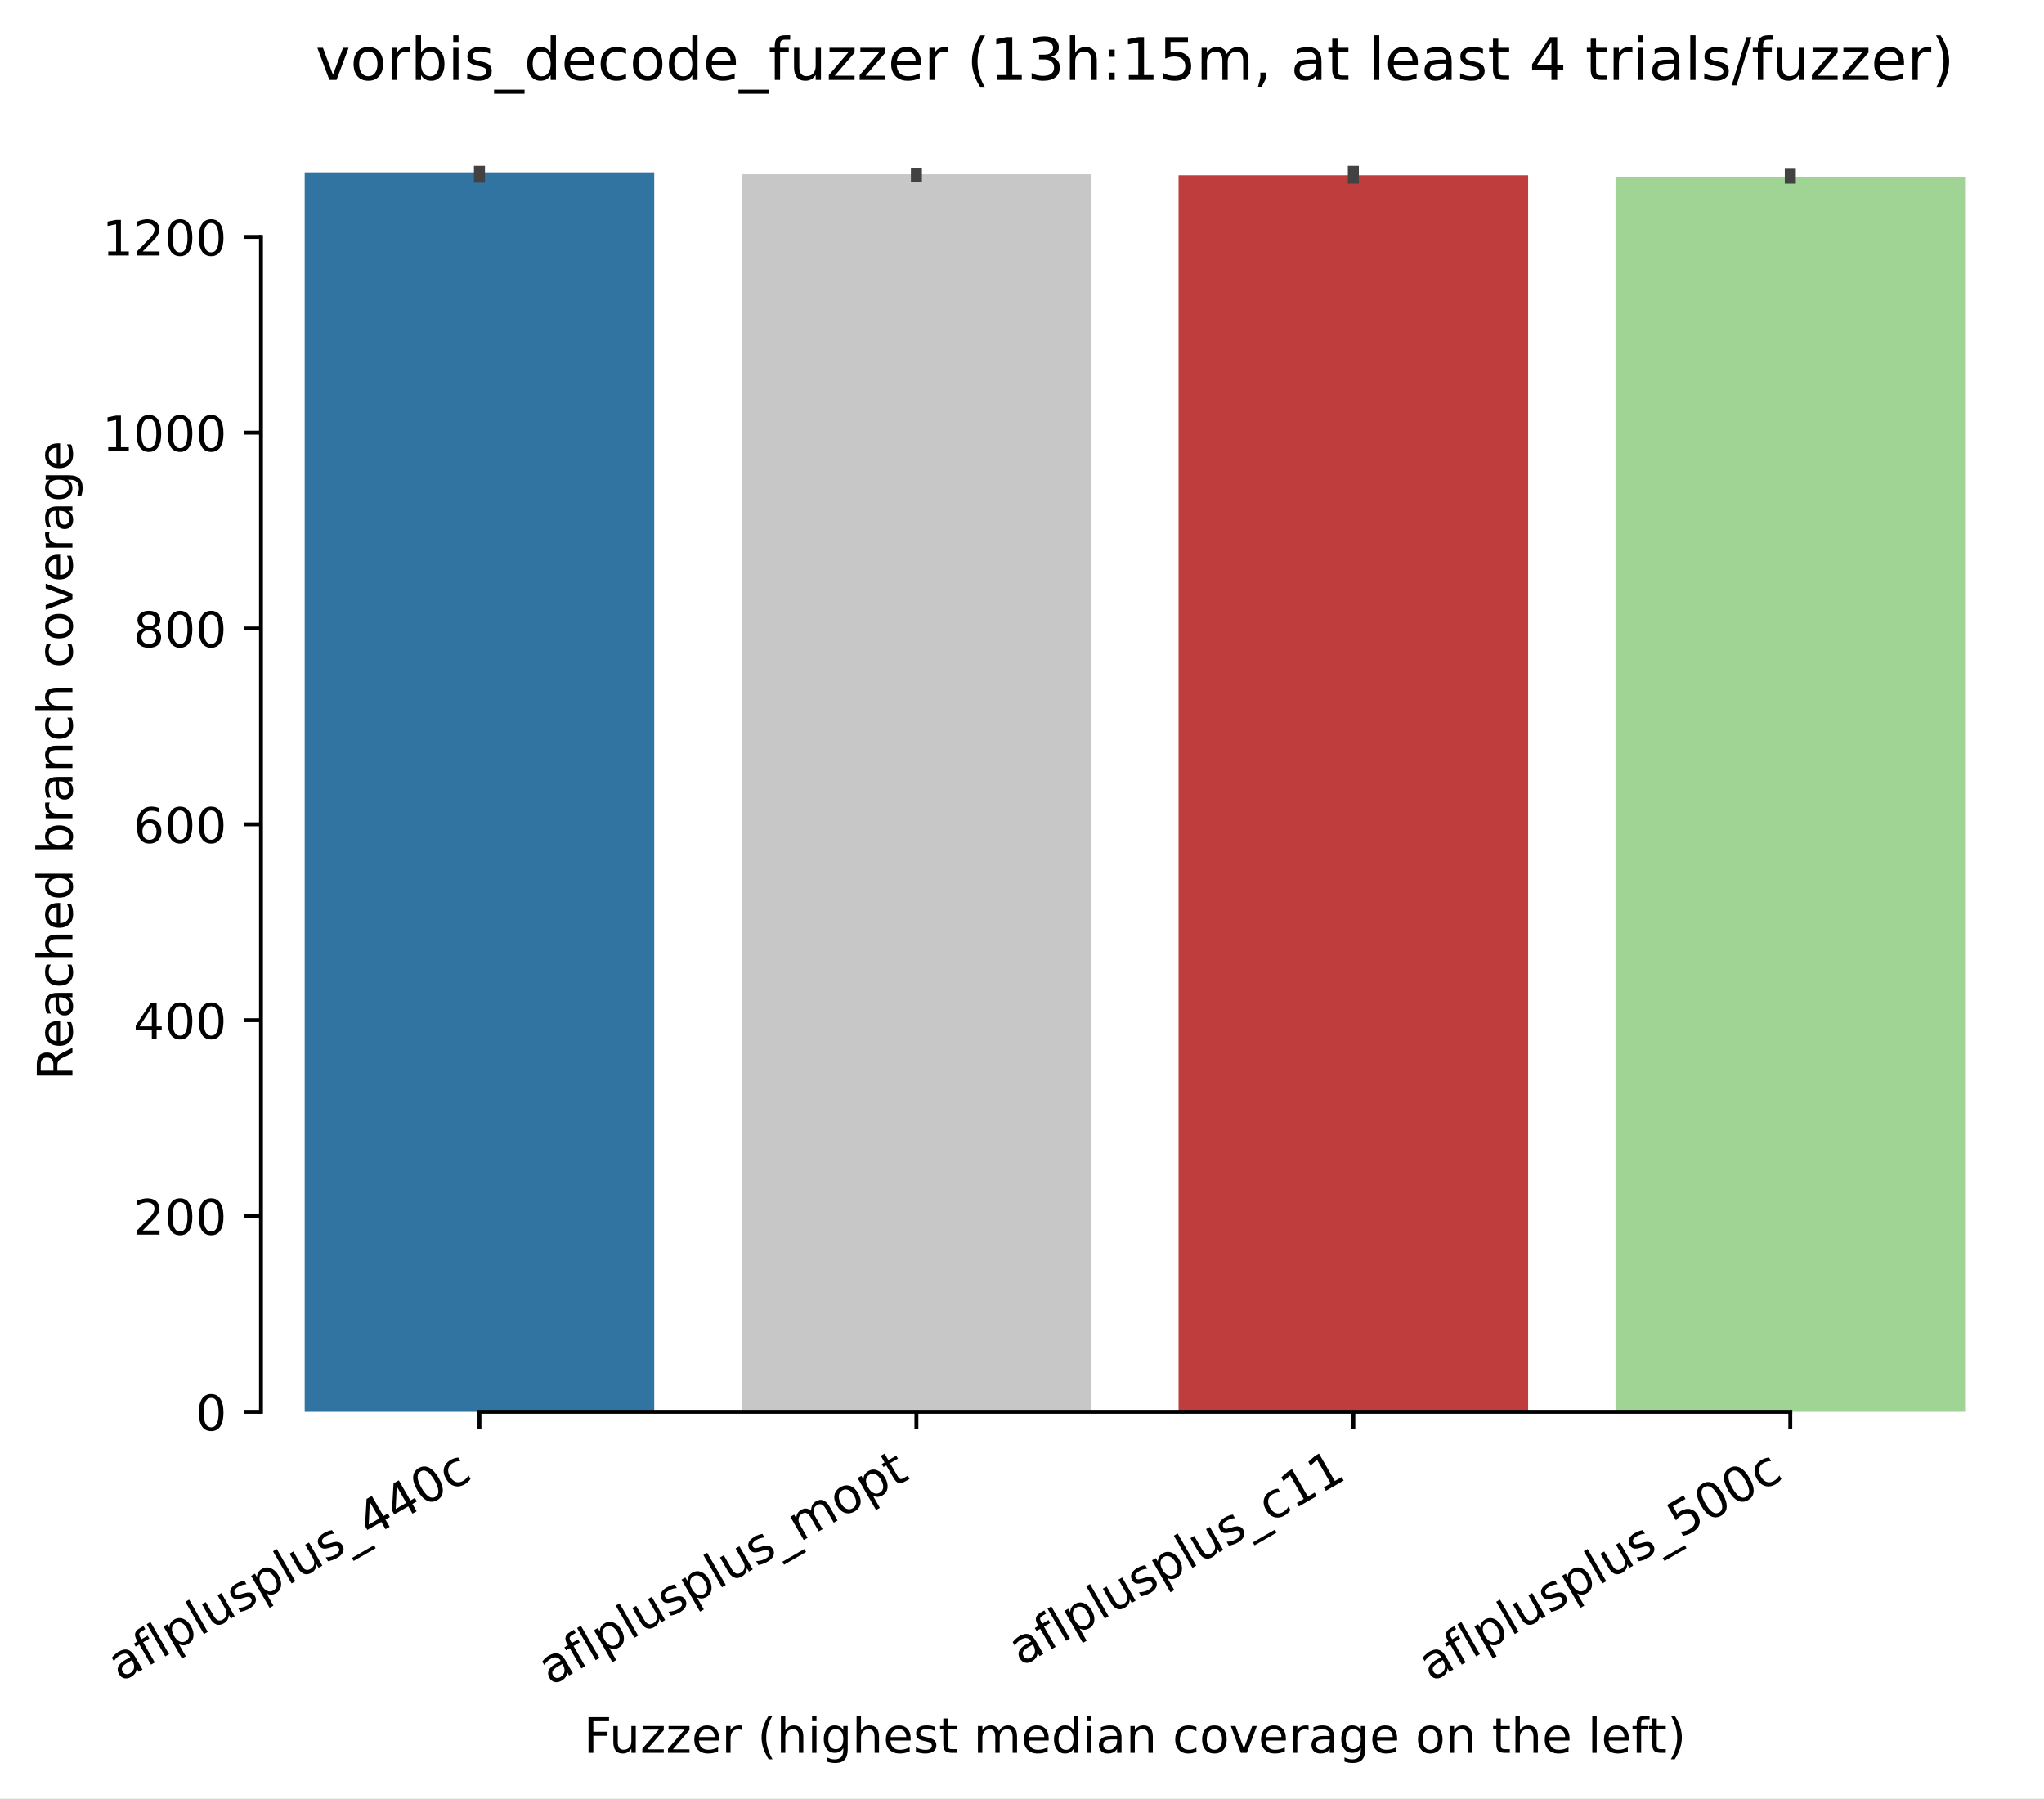
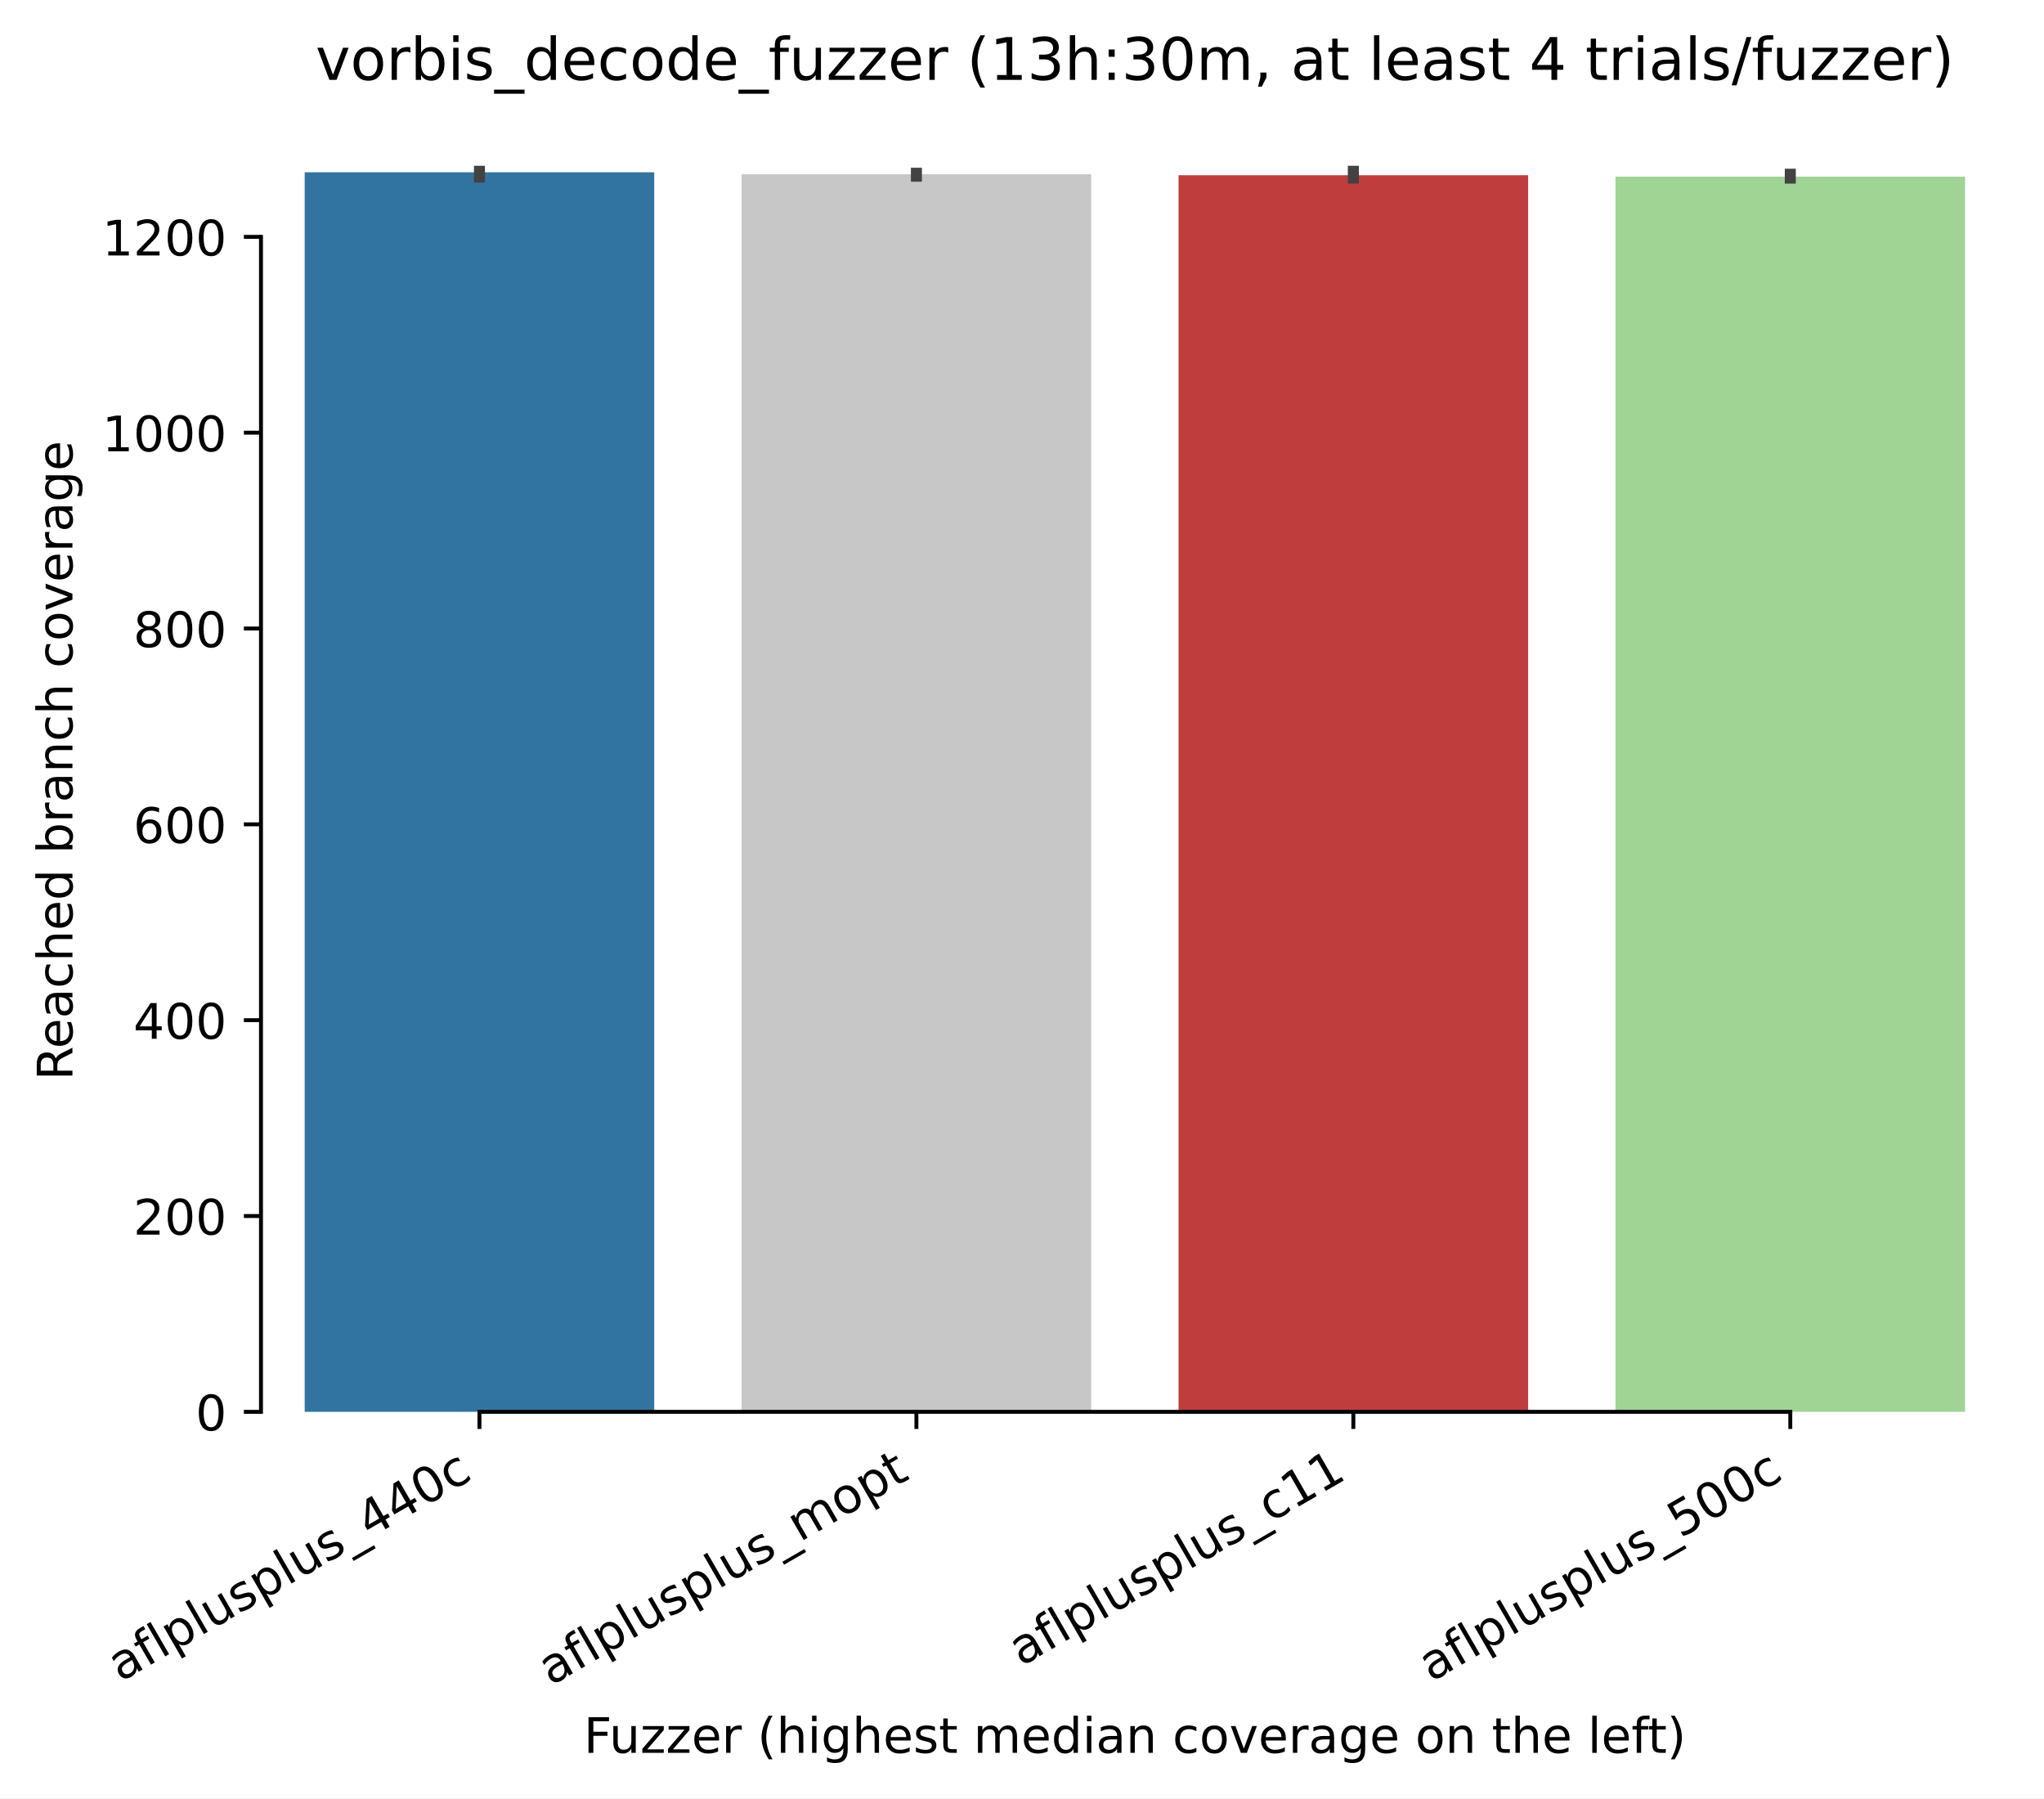
<svg xmlns="http://www.w3.org/2000/svg" xmlns:xlink="http://www.w3.org/1999/xlink" width="417.648pt" height="367.381pt" viewBox="0 0 417.648 367.381" version="1.1">
  <defs>
    <style type="text/css">*{stroke-linejoin: round; stroke-linecap: butt}</style>
  </defs>
  <g id="figure_1">
    <g id="patch_1">
      <path d="M 0 367.381  L 417.648 367.381  L 417.648 0  L 0 0  z " style="fill: #ffffff" />
    </g>
    <g id="axes_1">
      <g id="patch_2">
        <path d="M 53.328 288.43  L 410.448 288.43  L 410.448 22.318  L 53.328 22.318  z " style="fill: #ffffff" />
      </g>
      <g id="patch_3">
-         <path d="M 62.256 288.43  L 133.68 288.43  L 133.68 35.19  L 62.256 35.19  z " clip-path="url(#pc4850ea099)" style="fill: #3274a1" />
+         <path d="M 62.256 288.43  L 133.68 288.43  L 133.68 35.19  L 62.256 35.19  z " clip-path="url(#pba5857329c)" style="fill: #3274a1" />
      </g>
      <g id="patch_4">
-         <path d="M 151.536 288.43  L 222.96 288.43  L 222.96 35.59  L 151.536 35.59  z " clip-path="url(#pc4850ea099)" style="fill: #c7c7c7" />
+         <path d="M 151.536 288.43  L 222.96 288.43  L 222.96 35.59  L 151.536 35.59  z " clip-path="url(#pba5857329c)" style="fill: #c7c7c7" />
      </g>
      <g id="patch_5">
-         <path d="M 240.816 288.43  L 312.24 288.43  L 312.24 35.79  L 240.816 35.79  z " clip-path="url(#pc4850ea099)" style="fill: #c03d3e" />
+         <path d="M 240.816 288.43  L 312.24 288.43  L 312.24 35.79  L 240.816 35.79  z " clip-path="url(#pba5857329c)" style="fill: #c03d3e" />
      </g>
      <g id="patch_6">
-         <path d="M 330.096 288.43  L 401.52 288.43  L 401.52 36.19  L 330.096 36.19  z " clip-path="url(#pc4850ea099)" style="fill: #9fd495" />
+         <path d="M 330.096 288.43  L 401.52 288.43  L 401.52 36.09  L 330.096 36.09  z " clip-path="url(#pba5857329c)" style="fill: #9fd495" />
      </g>
      <g id="matplotlib.axis_1">
        <g id="xtick_1">
          <g id="line2d_1">
            <defs>
-               <path id="m4cc7823bcc" d="M 0 0  L 0 3.5  " style="stroke: #000000; stroke-width: 0.8" />
+               <path id="m713b86a3f4" d="M 0 0  L 0 3.5  " style="stroke: #000000; stroke-width: 0.8" />
            </defs>
            <g>
-               <use xlink:href="#m4cc7823bcc" x="97.968" y="288.43" style="stroke: #000000; stroke-width: 0.8" />
+               <use xlink:href="#m713b86a3f4" x="97.968" y="288.43" style="stroke: #000000; stroke-width: 0.8" />
            </g>
          </g>
          <g id="text_1">
            <g transform="translate(24.59788 343.6903) rotate(-30) scale(0.1 -0.1)">
              <defs>
                <path id="DejaVuSans-61" d="M 2194 1759  Q 1497 1759 1228 1600  Q 959 1441 959 1056  Q 959 750 1161 570  Q 1363 391 1709 391  Q 2188 391 2477 730  Q 2766 1069 2766 1631  L 2766 1759  L 2194 1759  z M 3341 1997  L 3341 0  L 2766 0  L 2766 531  Q 2569 213 2275 61  Q 1981 -91 1556 -91  Q 1019 -91 701 211  Q 384 513 384 1019  Q 384 1609 779 1909  Q 1175 2209 1959 2209  L 2766 2209  L 2766 2266  Q 2766 2663 2505 2880  Q 2244 3097 1772 3097  Q 1472 3097 1187 3025  Q 903 2953 641 2809  L 641 3341  Q 956 3463 1253 3523  Q 1550 3584 1831 3584  Q 2591 3584 2966 3190  Q 3341 2797 3341 1997  z " transform="scale(0.015625)" />
                <path id="DejaVuSans-66" d="M 2375 4863  L 2375 4384  L 1825 4384  Q 1516 4384 1395 4259  Q 1275 4134 1275 3809  L 1275 3500  L 2222 3500  L 2222 3053  L 1275 3053  L 1275 0  L 697 0  L 697 3053  L 147 3053  L 147 3500  L 697 3500  L 697 3744  Q 697 4328 969 4595  Q 1241 4863 1831 4863  L 2375 4863  z " transform="scale(0.015625)" />
                <path id="DejaVuSans-6c" d="M 603 4863  L 1178 4863  L 1178 0  L 603 0  L 603 4863  z " transform="scale(0.015625)" />
                <path id="DejaVuSans-70" d="M 1159 525  L 1159 -1331  L 581 -1331  L 581 3500  L 1159 3500  L 1159 2969  Q 1341 3281 1617 3432  Q 1894 3584 2278 3584  Q 2916 3584 3314 3078  Q 3713 2572 3713 1747  Q 3713 922 3314 415  Q 2916 -91 2278 -91  Q 1894 -91 1617 61  Q 1341 213 1159 525  z M 3116 1747  Q 3116 2381 2855 2742  Q 2594 3103 2138 3103  Q 1681 3103 1420 2742  Q 1159 2381 1159 1747  Q 1159 1113 1420 752  Q 1681 391 2138 391  Q 2594 391 2855 752  Q 3116 1113 3116 1747  z " transform="scale(0.015625)" />
                <path id="DejaVuSans-75" d="M 544 1381  L 544 3500  L 1119 3500  L 1119 1403  Q 1119 906 1312 657  Q 1506 409 1894 409  Q 2359 409 2629 706  Q 2900 1003 2900 1516  L 2900 3500  L 3475 3500  L 3475 0  L 2900 0  L 2900 538  Q 2691 219 2414 64  Q 2138 -91 1772 -91  Q 1169 -91 856 284  Q 544 659 544 1381  z M 1991 3584  L 1991 3584  z " transform="scale(0.015625)" />
                <path id="DejaVuSans-73" d="M 2834 3397  L 2834 2853  Q 2591 2978 2328 3040  Q 2066 3103 1784 3103  Q 1356 3103 1142 2972  Q 928 2841 928 2578  Q 928 2378 1081 2264  Q 1234 2150 1697 2047  L 1894 2003  Q 2506 1872 2764 1633  Q 3022 1394 3022 966  Q 3022 478 2636 193  Q 2250 -91 1575 -91  Q 1294 -91 989 -36  Q 684 19 347 128  L 347 722  Q 666 556 975 473  Q 1284 391 1588 391  Q 1994 391 2212 530  Q 2431 669 2431 922  Q 2431 1156 2273 1281  Q 2116 1406 1581 1522  L 1381 1569  Q 847 1681 609 1914  Q 372 2147 372 2553  Q 372 3047 722 3315  Q 1072 3584 1716 3584  Q 2034 3584 2315 3537  Q 2597 3491 2834 3397  z " transform="scale(0.015625)" />
                <path id="DejaVuSans-5f" d="M 3263 -1063  L 3263 -1509  L -63 -1509  L -63 -1063  L 3263 -1063  z " transform="scale(0.015625)" />
                <path id="DejaVuSans-34" d="M 2419 4116  L 825 1625  L 2419 1625  L 2419 4116  z M 2253 4666  L 3047 4666  L 3047 1625  L 3713 1625  L 3713 1100  L 3047 1100  L 3047 0  L 2419 0  L 2419 1100  L 313 1100  L 313 1709  L 2253 4666  z " transform="scale(0.015625)" />
                <path id="DejaVuSans-30" d="M 2034 4250  Q 1547 4250 1301 3770  Q 1056 3291 1056 2328  Q 1056 1369 1301 889  Q 1547 409 2034 409  Q 2525 409 2770 889  Q 3016 1369 3016 2328  Q 3016 3291 2770 3770  Q 2525 4250 2034 4250  z M 2034 4750  Q 2819 4750 3233 4129  Q 3647 3509 3647 2328  Q 3647 1150 3233 529  Q 2819 -91 2034 -91  Q 1250 -91 836 529  Q 422 1150 422 2328  Q 422 3509 836 4129  Q 1250 4750 2034 4750  z " transform="scale(0.015625)" />
                <path id="DejaVuSans-63" d="M 3122 3366  L 3122 2828  Q 2878 2963 2633 3030  Q 2388 3097 2138 3097  Q 1578 3097 1268 2742  Q 959 2388 959 1747  Q 959 1106 1268 751  Q 1578 397 2138 397  Q 2388 397 2633 464  Q 2878 531 3122 666  L 3122 134  Q 2881 22 2623 -34  Q 2366 -91 2075 -91  Q 1284 -91 818 406  Q 353 903 353 1747  Q 353 2603 823 3093  Q 1294 3584 2113 3584  Q 2378 3584 2631 3529  Q 2884 3475 3122 3366  z " transform="scale(0.015625)" />
              </defs>
              <use xlink:href="#DejaVuSans-61" />
              <use xlink:href="#DejaVuSans-66" transform="translate(61.2793 0)" />
              <use xlink:href="#DejaVuSans-6c" transform="translate(96.48438 0)" />
              <use xlink:href="#DejaVuSans-70" transform="translate(124.2676 0)" />
              <use xlink:href="#DejaVuSans-6c" transform="translate(187.7441 0)" />
              <use xlink:href="#DejaVuSans-75" transform="translate(215.5273 0)" />
              <use xlink:href="#DejaVuSans-73" transform="translate(278.9062 0)" />
              <use xlink:href="#DejaVuSans-70" transform="translate(331.0059 0)" />
              <use xlink:href="#DejaVuSans-6c" transform="translate(394.4824 0)" />
              <use xlink:href="#DejaVuSans-75" transform="translate(422.2656 0)" />
              <use xlink:href="#DejaVuSans-73" transform="translate(485.6445 0)" />
              <use xlink:href="#DejaVuSans-5f" transform="translate(537.7441 0)" />
              <use xlink:href="#DejaVuSans-34" transform="translate(587.7441 0)" />
              <use xlink:href="#DejaVuSans-34" transform="translate(651.3672 0)" />
              <use xlink:href="#DejaVuSans-30" transform="translate(714.9902 0)" />
              <use xlink:href="#DejaVuSans-63" transform="translate(778.6133 0)" />
            </g>
          </g>
        </g>
        <g id="xtick_2">
          <g id="line2d_2">
            <g>
-               <use xlink:href="#m4cc7823bcc" x="187.248" y="288.43" style="stroke: #000000; stroke-width: 0.8" />
+               <use xlink:href="#m713b86a3f4" x="187.248" y="288.43" style="stroke: #000000; stroke-width: 0.8" />
            </g>
          </g>
          <g id="text_2">
            <g transform="translate(112.5423 344.4613) rotate(-30) scale(0.1 -0.1)">
              <defs>
                <path id="DejaVuSans-6d" d="M 3328 2828  Q 3544 3216 3844 3400  Q 4144 3584 4550 3584  Q 5097 3584 5394 3201  Q 5691 2819 5691 2113  L 5691 0  L 5113 0  L 5113 2094  Q 5113 2597 4934 2840  Q 4756 3084 4391 3084  Q 3944 3084 3684 2787  Q 3425 2491 3425 1978  L 3425 0  L 2847 0  L 2847 2094  Q 2847 2600 2669 2842  Q 2491 3084 2119 3084  Q 1678 3084 1418 2786  Q 1159 2488 1159 1978  L 1159 0  L 581 0  L 581 3500  L 1159 3500  L 1159 2956  Q 1356 3278 1631 3431  Q 1906 3584 2284 3584  Q 2666 3584 2933 3390  Q 3200 3197 3328 2828  z " transform="scale(0.015625)" />
                <path id="DejaVuSans-6f" d="M 1959 3097  Q 1497 3097 1228 2736  Q 959 2375 959 1747  Q 959 1119 1226 758  Q 1494 397 1959 397  Q 2419 397 2687 759  Q 2956 1122 2956 1747  Q 2956 2369 2687 2733  Q 2419 3097 1959 3097  z M 1959 3584  Q 2709 3584 3137 3096  Q 3566 2609 3566 1747  Q 3566 888 3137 398  Q 2709 -91 1959 -91  Q 1206 -91 779 398  Q 353 888 353 1747  Q 353 2609 779 3096  Q 1206 3584 1959 3584  z " transform="scale(0.015625)" />
                <path id="DejaVuSans-74" d="M 1172 4494  L 1172 3500  L 2356 3500  L 2356 3053  L 1172 3053  L 1172 1153  Q 1172 725 1289 603  Q 1406 481 1766 481  L 2356 481  L 2356 0  L 1766 0  Q 1100 0 847 248  Q 594 497 594 1153  L 594 3053  L 172 3053  L 172 3500  L 594 3500  L 594 4494  L 1172 4494  z " transform="scale(0.015625)" />
              </defs>
              <use xlink:href="#DejaVuSans-61" />
              <use xlink:href="#DejaVuSans-66" transform="translate(61.2793 0)" />
              <use xlink:href="#DejaVuSans-6c" transform="translate(96.48438 0)" />
              <use xlink:href="#DejaVuSans-70" transform="translate(124.2676 0)" />
              <use xlink:href="#DejaVuSans-6c" transform="translate(187.7441 0)" />
              <use xlink:href="#DejaVuSans-75" transform="translate(215.5273 0)" />
              <use xlink:href="#DejaVuSans-73" transform="translate(278.9062 0)" />
              <use xlink:href="#DejaVuSans-70" transform="translate(331.0059 0)" />
              <use xlink:href="#DejaVuSans-6c" transform="translate(394.4824 0)" />
              <use xlink:href="#DejaVuSans-75" transform="translate(422.2656 0)" />
              <use xlink:href="#DejaVuSans-73" transform="translate(485.6445 0)" />
              <use xlink:href="#DejaVuSans-5f" transform="translate(537.7441 0)" />
              <use xlink:href="#DejaVuSans-6d" transform="translate(587.7441 0)" />
              <use xlink:href="#DejaVuSans-6f" transform="translate(685.1562 0)" />
              <use xlink:href="#DejaVuSans-70" transform="translate(746.3379 0)" />
              <use xlink:href="#DejaVuSans-74" transform="translate(809.8145 0)" />
            </g>
          </g>
        </g>
        <g id="xtick_3">
          <g id="line2d_3">
            <g>
-               <use xlink:href="#m4cc7823bcc" x="276.528" y="288.43" style="stroke: #000000; stroke-width: 0.8" />
+               <use xlink:href="#m713b86a3f4" x="276.528" y="288.43" style="stroke: #000000; stroke-width: 0.8" />
            </g>
          </g>
          <g id="text_3">
            <g transform="translate(208.668 340.509) rotate(-30) scale(0.1 -0.1)">
              <defs>
                <path id="DejaVuSans-31" d="M 794 531  L 1825 531  L 1825 4091  L 703 3866  L 703 4441  L 1819 4666  L 2450 4666  L 2450 531  L 3481 531  L 3481 0  L 794 0  L 794 531  z " transform="scale(0.015625)" />
              </defs>
              <use xlink:href="#DejaVuSans-61" />
              <use xlink:href="#DejaVuSans-66" transform="translate(61.2793 0)" />
              <use xlink:href="#DejaVuSans-6c" transform="translate(96.48438 0)" />
              <use xlink:href="#DejaVuSans-70" transform="translate(124.2676 0)" />
              <use xlink:href="#DejaVuSans-6c" transform="translate(187.7441 0)" />
              <use xlink:href="#DejaVuSans-75" transform="translate(215.5273 0)" />
              <use xlink:href="#DejaVuSans-73" transform="translate(278.9062 0)" />
              <use xlink:href="#DejaVuSans-70" transform="translate(331.0059 0)" />
              <use xlink:href="#DejaVuSans-6c" transform="translate(394.4824 0)" />
              <use xlink:href="#DejaVuSans-75" transform="translate(422.2656 0)" />
              <use xlink:href="#DejaVuSans-73" transform="translate(485.6445 0)" />
              <use xlink:href="#DejaVuSans-5f" transform="translate(537.7441 0)" />
              <use xlink:href="#DejaVuSans-63" transform="translate(587.7441 0)" />
              <use xlink:href="#DejaVuSans-31" transform="translate(642.7246 0)" />
              <use xlink:href="#DejaVuSans-31" transform="translate(706.3477 0)" />
            </g>
          </g>
        </g>
        <g id="xtick_4">
          <g id="line2d_4">
            <g>
-               <use xlink:href="#m4cc7823bcc" x="365.808" y="288.43" style="stroke: #000000; stroke-width: 0.8" />
+               <use xlink:href="#m713b86a3f4" x="365.808" y="288.43" style="stroke: #000000; stroke-width: 0.8" />
            </g>
          </g>
          <g id="text_4">
            <g transform="translate(292.4379 343.6903) rotate(-30) scale(0.1 -0.1)">
              <defs>
                <path id="DejaVuSans-35" d="M 691 4666  L 3169 4666  L 3169 4134  L 1269 4134  L 1269 2991  Q 1406 3038 1543 3061  Q 1681 3084 1819 3084  Q 2600 3084 3056 2656  Q 3513 2228 3513 1497  Q 3513 744 3044 326  Q 2575 -91 1722 -91  Q 1428 -91 1123 -41  Q 819 9 494 109  L 494 744  Q 775 591 1075 516  Q 1375 441 1709 441  Q 2250 441 2565 725  Q 2881 1009 2881 1497  Q 2881 1984 2565 2268  Q 2250 2553 1709 2553  Q 1456 2553 1204 2497  Q 953 2441 691 2322  L 691 4666  z " transform="scale(0.015625)" />
              </defs>
              <use xlink:href="#DejaVuSans-61" />
              <use xlink:href="#DejaVuSans-66" transform="translate(61.2793 0)" />
              <use xlink:href="#DejaVuSans-6c" transform="translate(96.48438 0)" />
              <use xlink:href="#DejaVuSans-70" transform="translate(124.2676 0)" />
              <use xlink:href="#DejaVuSans-6c" transform="translate(187.7441 0)" />
              <use xlink:href="#DejaVuSans-75" transform="translate(215.5273 0)" />
              <use xlink:href="#DejaVuSans-73" transform="translate(278.9062 0)" />
              <use xlink:href="#DejaVuSans-70" transform="translate(331.0059 0)" />
              <use xlink:href="#DejaVuSans-6c" transform="translate(394.4824 0)" />
              <use xlink:href="#DejaVuSans-75" transform="translate(422.2656 0)" />
              <use xlink:href="#DejaVuSans-73" transform="translate(485.6445 0)" />
              <use xlink:href="#DejaVuSans-5f" transform="translate(537.7441 0)" />
              <use xlink:href="#DejaVuSans-35" transform="translate(587.7441 0)" />
              <use xlink:href="#DejaVuSans-30" transform="translate(651.3672 0)" />
              <use xlink:href="#DejaVuSans-30" transform="translate(714.9902 0)" />
              <use xlink:href="#DejaVuSans-63" transform="translate(778.6133 0)" />
            </g>
          </g>
        </g>
        <g id="text_5">
          <g transform="translate(119.2702 358.1017) scale(0.1 -0.1)">
            <defs>
              <path id="DejaVuSans-46" d="M 628 4666  L 3309 4666  L 3309 4134  L 1259 4134  L 1259 2759  L 3109 2759  L 3109 2228  L 1259 2228  L 1259 0  L 628 0  L 628 4666  z " transform="scale(0.015625)" />
              <path id="DejaVuSans-7a" d="M 353 3500  L 3084 3500  L 3084 2975  L 922 459  L 3084 459  L 3084 0  L 275 0  L 275 525  L 2438 3041  L 353 3041  L 353 3500  z " transform="scale(0.015625)" />
              <path id="DejaVuSans-65" d="M 3597 1894  L 3597 1613  L 953 1613  Q 991 1019 1311 708  Q 1631 397 2203 397  Q 2534 397 2845 478  Q 3156 559 3463 722  L 3463 178  Q 3153 47 2828 -22  Q 2503 -91 2169 -91  Q 1331 -91 842 396  Q 353 884 353 1716  Q 353 2575 817 3079  Q 1281 3584 2069 3584  Q 2775 3584 3186 3129  Q 3597 2675 3597 1894  z M 3022 2063  Q 3016 2534 2758 2815  Q 2500 3097 2075 3097  Q 1594 3097 1305 2825  Q 1016 2553 972 2059  L 3022 2063  z " transform="scale(0.015625)" />
              <path id="DejaVuSans-72" d="M 2631 2963  Q 2534 3019 2420 3045  Q 2306 3072 2169 3072  Q 1681 3072 1420 2755  Q 1159 2438 1159 1844  L 1159 0  L 581 0  L 581 3500  L 1159 3500  L 1159 2956  Q 1341 3275 1631 3429  Q 1922 3584 2338 3584  Q 2397 3584 2469 3576  Q 2541 3569 2628 3553  L 2631 2963  z " transform="scale(0.015625)" />
              <path id="DejaVuSans-20" transform="scale(0.015625)" />
              <path id="DejaVuSans-28" d="M 1984 4856  Q 1566 4138 1362 3434  Q 1159 2731 1159 2009  Q 1159 1288 1364 580  Q 1569 -128 1984 -844  L 1484 -844  Q 1016 -109 783 600  Q 550 1309 550 2009  Q 550 2706 781 3412  Q 1013 4119 1484 4856  L 1984 4856  z " transform="scale(0.015625)" />
              <path id="DejaVuSans-68" d="M 3513 2113  L 3513 0  L 2938 0  L 2938 2094  Q 2938 2591 2744 2837  Q 2550 3084 2163 3084  Q 1697 3084 1428 2787  Q 1159 2491 1159 1978  L 1159 0  L 581 0  L 581 4863  L 1159 4863  L 1159 2956  Q 1366 3272 1645 3428  Q 1925 3584 2291 3584  Q 2894 3584 3203 3211  Q 3513 2838 3513 2113  z " transform="scale(0.015625)" />
              <path id="DejaVuSans-69" d="M 603 3500  L 1178 3500  L 1178 0  L 603 0  L 603 3500  z M 603 4863  L 1178 4863  L 1178 4134  L 603 4134  L 603 4863  z " transform="scale(0.015625)" />
              <path id="DejaVuSans-67" d="M 2906 1791  Q 2906 2416 2648 2759  Q 2391 3103 1925 3103  Q 1463 3103 1205 2759  Q 947 2416 947 1791  Q 947 1169 1205 825  Q 1463 481 1925 481  Q 2391 481 2648 825  Q 2906 1169 2906 1791  z M 3481 434  Q 3481 -459 3084 -895  Q 2688 -1331 1869 -1331  Q 1566 -1331 1297 -1286  Q 1028 -1241 775 -1147  L 775 -588  Q 1028 -725 1275 -790  Q 1522 -856 1778 -856  Q 2344 -856 2625 -561  Q 2906 -266 2906 331  L 2906 616  Q 2728 306 2450 153  Q 2172 0 1784 0  Q 1141 0 747 490  Q 353 981 353 1791  Q 353 2603 747 3093  Q 1141 3584 1784 3584  Q 2172 3584 2450 3431  Q 2728 3278 2906 2969  L 2906 3500  L 3481 3500  L 3481 434  z " transform="scale(0.015625)" />
              <path id="DejaVuSans-64" d="M 2906 2969  L 2906 4863  L 3481 4863  L 3481 0  L 2906 0  L 2906 525  Q 2725 213 2448 61  Q 2172 -91 1784 -91  Q 1150 -91 751 415  Q 353 922 353 1747  Q 353 2572 751 3078  Q 1150 3584 1784 3584  Q 2172 3584 2448 3432  Q 2725 3281 2906 2969  z M 947 1747  Q 947 1113 1208 752  Q 1469 391 1925 391  Q 2381 391 2643 752  Q 2906 1113 2906 1747  Q 2906 2381 2643 2742  Q 2381 3103 1925 3103  Q 1469 3103 1208 2742  Q 947 2381 947 1747  z " transform="scale(0.015625)" />
              <path id="DejaVuSans-6e" d="M 3513 2113  L 3513 0  L 2938 0  L 2938 2094  Q 2938 2591 2744 2837  Q 2550 3084 2163 3084  Q 1697 3084 1428 2787  Q 1159 2491 1159 1978  L 1159 0  L 581 0  L 581 3500  L 1159 3500  L 1159 2956  Q 1366 3272 1645 3428  Q 1925 3584 2291 3584  Q 2894 3584 3203 3211  Q 3513 2838 3513 2113  z " transform="scale(0.015625)" />
              <path id="DejaVuSans-76" d="M 191 3500  L 800 3500  L 1894 563  L 2988 3500  L 3597 3500  L 2284 0  L 1503 0  L 191 3500  z " transform="scale(0.015625)" />
              <path id="DejaVuSans-29" d="M 513 4856  L 1013 4856  Q 1481 4119 1714 3412  Q 1947 2706 1947 2009  Q 1947 1309 1714 600  Q 1481 -109 1013 -844  L 513 -844  Q 928 -128 1133 580  Q 1338 1288 1338 2009  Q 1338 2731 1133 3434  Q 928 4138 513 4856  z " transform="scale(0.015625)" />
            </defs>
            <use xlink:href="#DejaVuSans-46" />
            <use xlink:href="#DejaVuSans-75" transform="translate(52.01953 0)" />
            <use xlink:href="#DejaVuSans-7a" transform="translate(115.3984 0)" />
            <use xlink:href="#DejaVuSans-7a" transform="translate(167.8887 0)" />
            <use xlink:href="#DejaVuSans-65" transform="translate(220.3789 0)" />
            <use xlink:href="#DejaVuSans-72" transform="translate(281.9023 0)" />
            <use xlink:href="#DejaVuSans-20" transform="translate(323.0156 0)" />
            <use xlink:href="#DejaVuSans-28" transform="translate(354.8027 0)" />
            <use xlink:href="#DejaVuSans-68" transform="translate(393.8164 0)" />
            <use xlink:href="#DejaVuSans-69" transform="translate(457.1953 0)" />
            <use xlink:href="#DejaVuSans-67" transform="translate(484.9785 0)" />
            <use xlink:href="#DejaVuSans-68" transform="translate(548.4551 0)" />
            <use xlink:href="#DejaVuSans-65" transform="translate(611.834 0)" />
            <use xlink:href="#DejaVuSans-73" transform="translate(673.3574 0)" />
            <use xlink:href="#DejaVuSans-74" transform="translate(725.457 0)" />
            <use xlink:href="#DejaVuSans-20" transform="translate(764.666 0)" />
            <use xlink:href="#DejaVuSans-6d" transform="translate(796.4531 0)" />
            <use xlink:href="#DejaVuSans-65" transform="translate(893.8652 0)" />
            <use xlink:href="#DejaVuSans-64" transform="translate(955.3887 0)" />
            <use xlink:href="#DejaVuSans-69" transform="translate(1018.865 0)" />
            <use xlink:href="#DejaVuSans-61" transform="translate(1046.648 0)" />
            <use xlink:href="#DejaVuSans-6e" transform="translate(1107.928 0)" />
            <use xlink:href="#DejaVuSans-20" transform="translate(1171.307 0)" />
            <use xlink:href="#DejaVuSans-63" transform="translate(1203.094 0)" />
            <use xlink:href="#DejaVuSans-6f" transform="translate(1258.074 0)" />
            <use xlink:href="#DejaVuSans-76" transform="translate(1319.256 0)" />
            <use xlink:href="#DejaVuSans-65" transform="translate(1378.436 0)" />
            <use xlink:href="#DejaVuSans-72" transform="translate(1439.959 0)" />
            <use xlink:href="#DejaVuSans-61" transform="translate(1481.072 0)" />
            <use xlink:href="#DejaVuSans-67" transform="translate(1542.352 0)" />
            <use xlink:href="#DejaVuSans-65" transform="translate(1605.828 0)" />
            <use xlink:href="#DejaVuSans-20" transform="translate(1667.352 0)" />
            <use xlink:href="#DejaVuSans-6f" transform="translate(1699.139 0)" />
            <use xlink:href="#DejaVuSans-6e" transform="translate(1760.32 0)" />
            <use xlink:href="#DejaVuSans-20" transform="translate(1823.699 0)" />
            <use xlink:href="#DejaVuSans-74" transform="translate(1855.486 0)" />
            <use xlink:href="#DejaVuSans-68" transform="translate(1894.695 0)" />
            <use xlink:href="#DejaVuSans-65" transform="translate(1958.074 0)" />
            <use xlink:href="#DejaVuSans-20" transform="translate(2019.598 0)" />
            <use xlink:href="#DejaVuSans-6c" transform="translate(2051.385 0)" />
            <use xlink:href="#DejaVuSans-65" transform="translate(2079.168 0)" />
            <use xlink:href="#DejaVuSans-66" transform="translate(2140.691 0)" />
            <use xlink:href="#DejaVuSans-74" transform="translate(2174.146 0)" />
            <use xlink:href="#DejaVuSans-29" transform="translate(2213.355 0)" />
          </g>
        </g>
      </g>
      <g id="matplotlib.axis_2">
        <g id="ytick_1">
          <g id="line2d_5">
            <defs>
-               <path id="maf8dcec5b6" d="M 0 0  L -3.5 0  " style="stroke: #000000; stroke-width: 0.8" />
+               <path id="ma5e9390fda" d="M 0 0  L -3.5 0  " style="stroke: #000000; stroke-width: 0.8" />
            </defs>
            <g>
-               <use xlink:href="#maf8dcec5b6" x="53.328" y="288.43" style="stroke: #000000; stroke-width: 0.8" />
+               <use xlink:href="#ma5e9390fda" x="53.328" y="288.43" style="stroke: #000000; stroke-width: 0.8" />
            </g>
          </g>
          <g id="text_6">
            <g transform="translate(39.96563 292.2293) scale(0.1 -0.1)">
              <use xlink:href="#DejaVuSans-30" />
            </g>
          </g>
        </g>
        <g id="ytick_2">
          <g id="line2d_6">
            <g>
-               <use xlink:href="#maf8dcec5b6" x="53.328" y="248.424" style="stroke: #000000; stroke-width: 0.8" />
+               <use xlink:href="#ma5e9390fda" x="53.328" y="248.424" style="stroke: #000000; stroke-width: 0.8" />
            </g>
          </g>
          <g id="text_7">
            <g transform="translate(27.24063 252.223) scale(0.1 -0.1)">
              <defs>
                <path id="DejaVuSans-32" d="M 1228 531  L 3431 531  L 3431 0  L 469 0  L 469 531  Q 828 903 1448 1529  Q 2069 2156 2228 2338  Q 2531 2678 2651 2914  Q 2772 3150 2772 3378  Q 2772 3750 2511 3984  Q 2250 4219 1831 4219  Q 1534 4219 1204 4116  Q 875 4013 500 3803  L 500 4441  Q 881 4594 1212 4672  Q 1544 4750 1819 4750  Q 2544 4750 2975 4387  Q 3406 4025 3406 3419  Q 3406 3131 3298 2873  Q 3191 2616 2906 2266  Q 2828 2175 2409 1742  Q 1991 1309 1228 531  z " transform="scale(0.015625)" />
              </defs>
              <use xlink:href="#DejaVuSans-32" />
              <use xlink:href="#DejaVuSans-30" transform="translate(63.62305 0)" />
              <use xlink:href="#DejaVuSans-30" transform="translate(127.2461 0)" />
            </g>
          </g>
        </g>
        <g id="ytick_3">
          <g id="line2d_7">
            <g>
-               <use xlink:href="#maf8dcec5b6" x="53.328" y="208.417" style="stroke: #000000; stroke-width: 0.8" />
+               <use xlink:href="#ma5e9390fda" x="53.328" y="208.417" style="stroke: #000000; stroke-width: 0.8" />
            </g>
          </g>
          <g id="text_8">
            <g transform="translate(27.24063 212.2167) scale(0.1 -0.1)">
              <use xlink:href="#DejaVuSans-34" />
              <use xlink:href="#DejaVuSans-30" transform="translate(63.62305 0)" />
              <use xlink:href="#DejaVuSans-30" transform="translate(127.2461 0)" />
            </g>
          </g>
        </g>
        <g id="ytick_4">
          <g id="line2d_8">
            <g>
-               <use xlink:href="#maf8dcec5b6" x="53.328" y="168.411" style="stroke: #000000; stroke-width: 0.8" />
+               <use xlink:href="#ma5e9390fda" x="53.328" y="168.411" style="stroke: #000000; stroke-width: 0.8" />
            </g>
          </g>
          <g id="text_9">
            <g transform="translate(27.24063 172.2104) scale(0.1 -0.1)">
              <defs>
                <path id="DejaVuSans-36" d="M 2113 2584  Q 1688 2584 1439 2293  Q 1191 2003 1191 1497  Q 1191 994 1439 701  Q 1688 409 2113 409  Q 2538 409 2786 701  Q 3034 994 3034 1497  Q 3034 2003 2786 2293  Q 2538 2584 2113 2584  z M 3366 4563  L 3366 3988  Q 3128 4100 2886 4159  Q 2644 4219 2406 4219  Q 1781 4219 1451 3797  Q 1122 3375 1075 2522  Q 1259 2794 1537 2939  Q 1816 3084 2150 3084  Q 2853 3084 3261 2657  Q 3669 2231 3669 1497  Q 3669 778 3244 343  Q 2819 -91 2113 -91  Q 1303 -91 875 529  Q 447 1150 447 2328  Q 447 3434 972 4092  Q 1497 4750 2381 4750  Q 2619 4750 2861 4703  Q 3103 4656 3366 4563  z " transform="scale(0.015625)" />
              </defs>
              <use xlink:href="#DejaVuSans-36" />
              <use xlink:href="#DejaVuSans-30" transform="translate(63.62305 0)" />
              <use xlink:href="#DejaVuSans-30" transform="translate(127.2461 0)" />
            </g>
          </g>
        </g>
        <g id="ytick_5">
          <g id="line2d_9">
            <g>
-               <use xlink:href="#maf8dcec5b6" x="53.328" y="128.405" style="stroke: #000000; stroke-width: 0.8" />
+               <use xlink:href="#ma5e9390fda" x="53.328" y="128.405" style="stroke: #000000; stroke-width: 0.8" />
            </g>
          </g>
          <g id="text_10">
            <g transform="translate(27.24063 132.2041) scale(0.1 -0.1)">
              <defs>
                <path id="DejaVuSans-38" d="M 2034 2216  Q 1584 2216 1326 1975  Q 1069 1734 1069 1313  Q 1069 891 1326 650  Q 1584 409 2034 409  Q 2484 409 2743 651  Q 3003 894 3003 1313  Q 3003 1734 2745 1975  Q 2488 2216 2034 2216  z M 1403 2484  Q 997 2584 770 2862  Q 544 3141 544 3541  Q 544 4100 942 4425  Q 1341 4750 2034 4750  Q 2731 4750 3128 4425  Q 3525 4100 3525 3541  Q 3525 3141 3298 2862  Q 3072 2584 2669 2484  Q 3125 2378 3379 2068  Q 3634 1759 3634 1313  Q 3634 634 3220 271  Q 2806 -91 2034 -91  Q 1263 -91 848 271  Q 434 634 434 1313  Q 434 1759 690 2068  Q 947 2378 1403 2484  z M 1172 3481  Q 1172 3119 1398 2916  Q 1625 2713 2034 2713  Q 2441 2713 2670 2916  Q 2900 3119 2900 3481  Q 2900 3844 2670 4047  Q 2441 4250 2034 4250  Q 1625 4250 1398 4047  Q 1172 3844 1172 3481  z " transform="scale(0.015625)" />
              </defs>
              <use xlink:href="#DejaVuSans-38" />
              <use xlink:href="#DejaVuSans-30" transform="translate(63.62305 0)" />
              <use xlink:href="#DejaVuSans-30" transform="translate(127.2461 0)" />
            </g>
          </g>
        </g>
        <g id="ytick_6">
          <g id="line2d_10">
            <g>
-               <use xlink:href="#maf8dcec5b6" x="53.328" y="88.399" style="stroke: #000000; stroke-width: 0.8" />
+               <use xlink:href="#ma5e9390fda" x="53.328" y="88.399" style="stroke: #000000; stroke-width: 0.8" />
            </g>
          </g>
          <g id="text_11">
            <g transform="translate(20.87813 92.19777) scale(0.1 -0.1)">
              <use xlink:href="#DejaVuSans-31" />
              <use xlink:href="#DejaVuSans-30" transform="translate(63.62305 0)" />
              <use xlink:href="#DejaVuSans-30" transform="translate(127.2461 0)" />
              <use xlink:href="#DejaVuSans-30" transform="translate(190.8691 0)" />
            </g>
          </g>
        </g>
        <g id="ytick_7">
          <g id="line2d_11">
            <g>
-               <use xlink:href="#maf8dcec5b6" x="53.328" y="48.392" style="stroke: #000000; stroke-width: 0.8" />
+               <use xlink:href="#ma5e9390fda" x="53.328" y="48.392" style="stroke: #000000; stroke-width: 0.8" />
            </g>
          </g>
          <g id="text_12">
            <g transform="translate(20.87813 52.19146) scale(0.1 -0.1)">
              <use xlink:href="#DejaVuSans-31" />
              <use xlink:href="#DejaVuSans-32" transform="translate(63.62305 0)" />
              <use xlink:href="#DejaVuSans-30" transform="translate(127.2461 0)" />
              <use xlink:href="#DejaVuSans-30" transform="translate(190.8691 0)" />
            </g>
          </g>
        </g>
        <g id="text_13">
          <g transform="translate(14.79844 220.7062) rotate(-90) scale(0.1 -0.1)">
            <defs>
              <path id="DejaVuSans-52" d="M 2841 2188  Q 3044 2119 3236 1894  Q 3428 1669 3622 1275  L 4263 0  L 3584 0  L 2988 1197  Q 2756 1666 2539 1819  Q 2322 1972 1947 1972  L 1259 1972  L 1259 0  L 628 0  L 628 4666  L 2053 4666  Q 2853 4666 3247 4331  Q 3641 3997 3641 3322  Q 3641 2881 3436 2590  Q 3231 2300 2841 2188  z M 1259 4147  L 1259 2491  L 2053 2491  Q 2509 2491 2742 2702  Q 2975 2913 2975 3322  Q 2975 3731 2742 3939  Q 2509 4147 2053 4147  L 1259 4147  z " transform="scale(0.015625)" />
              <path id="DejaVuSans-62" d="M 3116 1747  Q 3116 2381 2855 2742  Q 2594 3103 2138 3103  Q 1681 3103 1420 2742  Q 1159 2381 1159 1747  Q 1159 1113 1420 752  Q 1681 391 2138 391  Q 2594 391 2855 752  Q 3116 1113 3116 1747  z M 1159 2969  Q 1341 3281 1617 3432  Q 1894 3584 2278 3584  Q 2916 3584 3314 3078  Q 3713 2572 3713 1747  Q 3713 922 3314 415  Q 2916 -91 2278 -91  Q 1894 -91 1617 61  Q 1341 213 1159 525  L 1159 0  L 581 0  L 581 4863  L 1159 4863  L 1159 2969  z " transform="scale(0.015625)" />
            </defs>
            <use xlink:href="#DejaVuSans-52" />
            <use xlink:href="#DejaVuSans-65" transform="translate(64.98242 0)" />
            <use xlink:href="#DejaVuSans-61" transform="translate(126.5059 0)" />
            <use xlink:href="#DejaVuSans-63" transform="translate(187.7852 0)" />
            <use xlink:href="#DejaVuSans-68" transform="translate(242.7656 0)" />
            <use xlink:href="#DejaVuSans-65" transform="translate(306.1445 0)" />
            <use xlink:href="#DejaVuSans-64" transform="translate(367.668 0)" />
            <use xlink:href="#DejaVuSans-20" transform="translate(431.1445 0)" />
            <use xlink:href="#DejaVuSans-62" transform="translate(462.9316 0)" />
            <use xlink:href="#DejaVuSans-72" transform="translate(526.4082 0)" />
            <use xlink:href="#DejaVuSans-61" transform="translate(567.5215 0)" />
            <use xlink:href="#DejaVuSans-6e" transform="translate(628.8008 0)" />
            <use xlink:href="#DejaVuSans-63" transform="translate(692.1797 0)" />
            <use xlink:href="#DejaVuSans-68" transform="translate(747.1602 0)" />
            <use xlink:href="#DejaVuSans-20" transform="translate(810.5391 0)" />
            <use xlink:href="#DejaVuSans-63" transform="translate(842.3262 0)" />
            <use xlink:href="#DejaVuSans-6f" transform="translate(897.3066 0)" />
            <use xlink:href="#DejaVuSans-76" transform="translate(958.4883 0)" />
            <use xlink:href="#DejaVuSans-65" transform="translate(1017.668 0)" />
            <use xlink:href="#DejaVuSans-72" transform="translate(1079.191 0)" />
            <use xlink:href="#DejaVuSans-61" transform="translate(1120.305 0)" />
            <use xlink:href="#DejaVuSans-67" transform="translate(1181.584 0)" />
            <use xlink:href="#DejaVuSans-65" transform="translate(1245.061 0)" />
          </g>
        </g>
      </g>
      <g id="line2d_12">
-         <path d="M 97.968 36.19  L 97.968 34.99  " clip-path="url(#pc4850ea099)" style="fill: none; stroke: #424242; stroke-width: 2.25; stroke-linecap: square" />
+         <path d="M 97.968 36.19  L 97.968 34.99  " clip-path="url(#pba5857329c)" style="fill: none; stroke: #424242; stroke-width: 2.25; stroke-linecap: square" />
      </g>
      <g id="line2d_13">
-         <path d="M 187.248 35.99  L 187.248 35.39  " clip-path="url(#pc4850ea099)" style="fill: none; stroke: #424242; stroke-width: 2.25; stroke-linecap: square" />
+         <path d="M 187.248 35.99  L 187.248 35.39  " clip-path="url(#pba5857329c)" style="fill: none; stroke: #424242; stroke-width: 2.25; stroke-linecap: square" />
      </g>
      <g id="line2d_14">
-         <path d="M 276.528 36.39  L 276.528 34.99  " clip-path="url(#pc4850ea099)" style="fill: none; stroke: #424242; stroke-width: 2.25; stroke-linecap: square" />
+         <path d="M 276.528 36.39  L 276.528 34.99  " clip-path="url(#pba5857329c)" style="fill: none; stroke: #424242; stroke-width: 2.25; stroke-linecap: square" />
      </g>
      <g id="line2d_15">
-         <path d="M 365.808 36.39  L 365.808 35.59  " clip-path="url(#pc4850ea099)" style="fill: none; stroke: #424242; stroke-width: 2.25; stroke-linecap: square" />
+         <path d="M 365.808 36.39  L 365.808 35.59  " clip-path="url(#pba5857329c)" style="fill: none; stroke: #424242; stroke-width: 2.25; stroke-linecap: square" />
      </g>
      <g id="patch_7">
        <path d="M 53.328 288.43  L 53.328 48.392  " style="fill: none; stroke: #000000; stroke-width: 0.8; stroke-linejoin: miter; stroke-linecap: square" />
      </g>
      <g id="patch_8">
        <path d="M 97.968 288.43  L 365.808 288.43  " style="fill: none; stroke: #000000; stroke-width: 0.8; stroke-linejoin: miter; stroke-linecap: square" />
      </g>
      <g id="text_14">
        <g transform="translate(64.48531 16.31812) scale(0.12 -0.12)">
          <defs>
            <path id="DejaVuSans-33" d="M 2597 2516  Q 3050 2419 3304 2112  Q 3559 1806 3559 1356  Q 3559 666 3084 287  Q 2609 -91 1734 -91  Q 1441 -91 1130 -33  Q 819 25 488 141  L 488 750  Q 750 597 1062 519  Q 1375 441 1716 441  Q 2309 441 2620 675  Q 2931 909 2931 1356  Q 2931 1769 2642 2001  Q 2353 2234 1838 2234  L 1294 2234  L 1294 2753  L 1863 2753  Q 2328 2753 2575 2939  Q 2822 3125 2822 3475  Q 2822 3834 2567 4026  Q 2313 4219 1838 4219  Q 1578 4219 1281 4162  Q 984 4106 628 3988  L 628 4550  Q 988 4650 1302 4700  Q 1616 4750 1894 4750  Q 2613 4750 3031 4423  Q 3450 4097 3450 3541  Q 3450 3153 3228 2886  Q 3006 2619 2597 2516  z " transform="scale(0.015625)" />
            <path id="DejaVuSans-3a" d="M 750 794  L 1409 794  L 1409 0  L 750 0  L 750 794  z M 750 3309  L 1409 3309  L 1409 2516  L 750 2516  L 750 3309  z " transform="scale(0.015625)" />
            <path id="DejaVuSans-2c" d="M 750 794  L 1409 794  L 1409 256  L 897 -744  L 494 -744  L 750 256  L 750 794  z " transform="scale(0.015625)" />
            <path id="DejaVuSans-2f" d="M 1625 4666  L 2156 4666  L 531 -594  L 0 -594  L 1625 4666  z " transform="scale(0.015625)" />
          </defs>
          <use xlink:href="#DejaVuSans-76" />
          <use xlink:href="#DejaVuSans-6f" transform="translate(59.17969 0)" />
          <use xlink:href="#DejaVuSans-72" transform="translate(120.3613 0)" />
          <use xlink:href="#DejaVuSans-62" transform="translate(161.4746 0)" />
          <use xlink:href="#DejaVuSans-69" transform="translate(224.9512 0)" />
          <use xlink:href="#DejaVuSans-73" transform="translate(252.7344 0)" />
          <use xlink:href="#DejaVuSans-5f" transform="translate(304.834 0)" />
          <use xlink:href="#DejaVuSans-64" transform="translate(354.834 0)" />
          <use xlink:href="#DejaVuSans-65" transform="translate(418.3105 0)" />
          <use xlink:href="#DejaVuSans-63" transform="translate(479.834 0)" />
          <use xlink:href="#DejaVuSans-6f" transform="translate(534.8145 0)" />
          <use xlink:href="#DejaVuSans-64" transform="translate(595.9961 0)" />
          <use xlink:href="#DejaVuSans-65" transform="translate(659.4727 0)" />
          <use xlink:href="#DejaVuSans-5f" transform="translate(720.9961 0)" />
          <use xlink:href="#DejaVuSans-66" transform="translate(770.9961 0)" />
          <use xlink:href="#DejaVuSans-75" transform="translate(806.2012 0)" />
          <use xlink:href="#DejaVuSans-7a" transform="translate(869.5801 0)" />
          <use xlink:href="#DejaVuSans-7a" transform="translate(922.0703 0)" />
          <use xlink:href="#DejaVuSans-65" transform="translate(974.5605 0)" />
          <use xlink:href="#DejaVuSans-72" transform="translate(1036.084 0)" />
          <use xlink:href="#DejaVuSans-20" transform="translate(1077.197 0)" />
          <use xlink:href="#DejaVuSans-28" transform="translate(1108.984 0)" />
          <use xlink:href="#DejaVuSans-31" transform="translate(1147.998 0)" />
          <use xlink:href="#DejaVuSans-33" transform="translate(1211.621 0)" />
          <use xlink:href="#DejaVuSans-68" transform="translate(1275.244 0)" />
          <use xlink:href="#DejaVuSans-3a" transform="translate(1338.623 0)" />
-           <use xlink:href="#DejaVuSans-31" transform="translate(1372.314 0)" />
-           <use xlink:href="#DejaVuSans-35" transform="translate(1435.938 0)" />
+           <use xlink:href="#DejaVuSans-33" transform="translate(1372.314 0)" />
+           <use xlink:href="#DejaVuSans-30" transform="translate(1435.938 0)" />
          <use xlink:href="#DejaVuSans-6d" transform="translate(1499.561 0)" />
          <use xlink:href="#DejaVuSans-2c" transform="translate(1596.973 0)" />
          <use xlink:href="#DejaVuSans-20" transform="translate(1628.76 0)" />
          <use xlink:href="#DejaVuSans-61" transform="translate(1660.547 0)" />
          <use xlink:href="#DejaVuSans-74" transform="translate(1721.826 0)" />
          <use xlink:href="#DejaVuSans-20" transform="translate(1761.035 0)" />
          <use xlink:href="#DejaVuSans-6c" transform="translate(1792.822 0)" />
          <use xlink:href="#DejaVuSans-65" transform="translate(1820.605 0)" />
          <use xlink:href="#DejaVuSans-61" transform="translate(1882.129 0)" />
          <use xlink:href="#DejaVuSans-73" transform="translate(1943.408 0)" />
          <use xlink:href="#DejaVuSans-74" transform="translate(1995.508 0)" />
          <use xlink:href="#DejaVuSans-20" transform="translate(2034.717 0)" />
          <use xlink:href="#DejaVuSans-34" transform="translate(2066.504 0)" />
          <use xlink:href="#DejaVuSans-20" transform="translate(2130.127 0)" />
          <use xlink:href="#DejaVuSans-74" transform="translate(2161.914 0)" />
          <use xlink:href="#DejaVuSans-72" transform="translate(2201.123 0)" />
          <use xlink:href="#DejaVuSans-69" transform="translate(2242.236 0)" />
          <use xlink:href="#DejaVuSans-61" transform="translate(2270.02 0)" />
          <use xlink:href="#DejaVuSans-6c" transform="translate(2331.299 0)" />
          <use xlink:href="#DejaVuSans-73" transform="translate(2359.082 0)" />
          <use xlink:href="#DejaVuSans-2f" transform="translate(2411.182 0)" />
          <use xlink:href="#DejaVuSans-66" transform="translate(2444.873 0)" />
          <use xlink:href="#DejaVuSans-75" transform="translate(2480.078 0)" />
          <use xlink:href="#DejaVuSans-7a" transform="translate(2543.457 0)" />
          <use xlink:href="#DejaVuSans-7a" transform="translate(2595.947 0)" />
          <use xlink:href="#DejaVuSans-65" transform="translate(2648.438 0)" />
          <use xlink:href="#DejaVuSans-72" transform="translate(2709.961 0)" />
          <use xlink:href="#DejaVuSans-29" transform="translate(2751.074 0)" />
        </g>
      </g>
    </g>
  </g>
  <defs>
-     <clipPath id="pc4850ea099">
+     <clipPath id="pba5857329c">
      <rect x="53.328" y="22.318" width="357.12" height="266.112" />
    </clipPath>
  </defs>
</svg>
